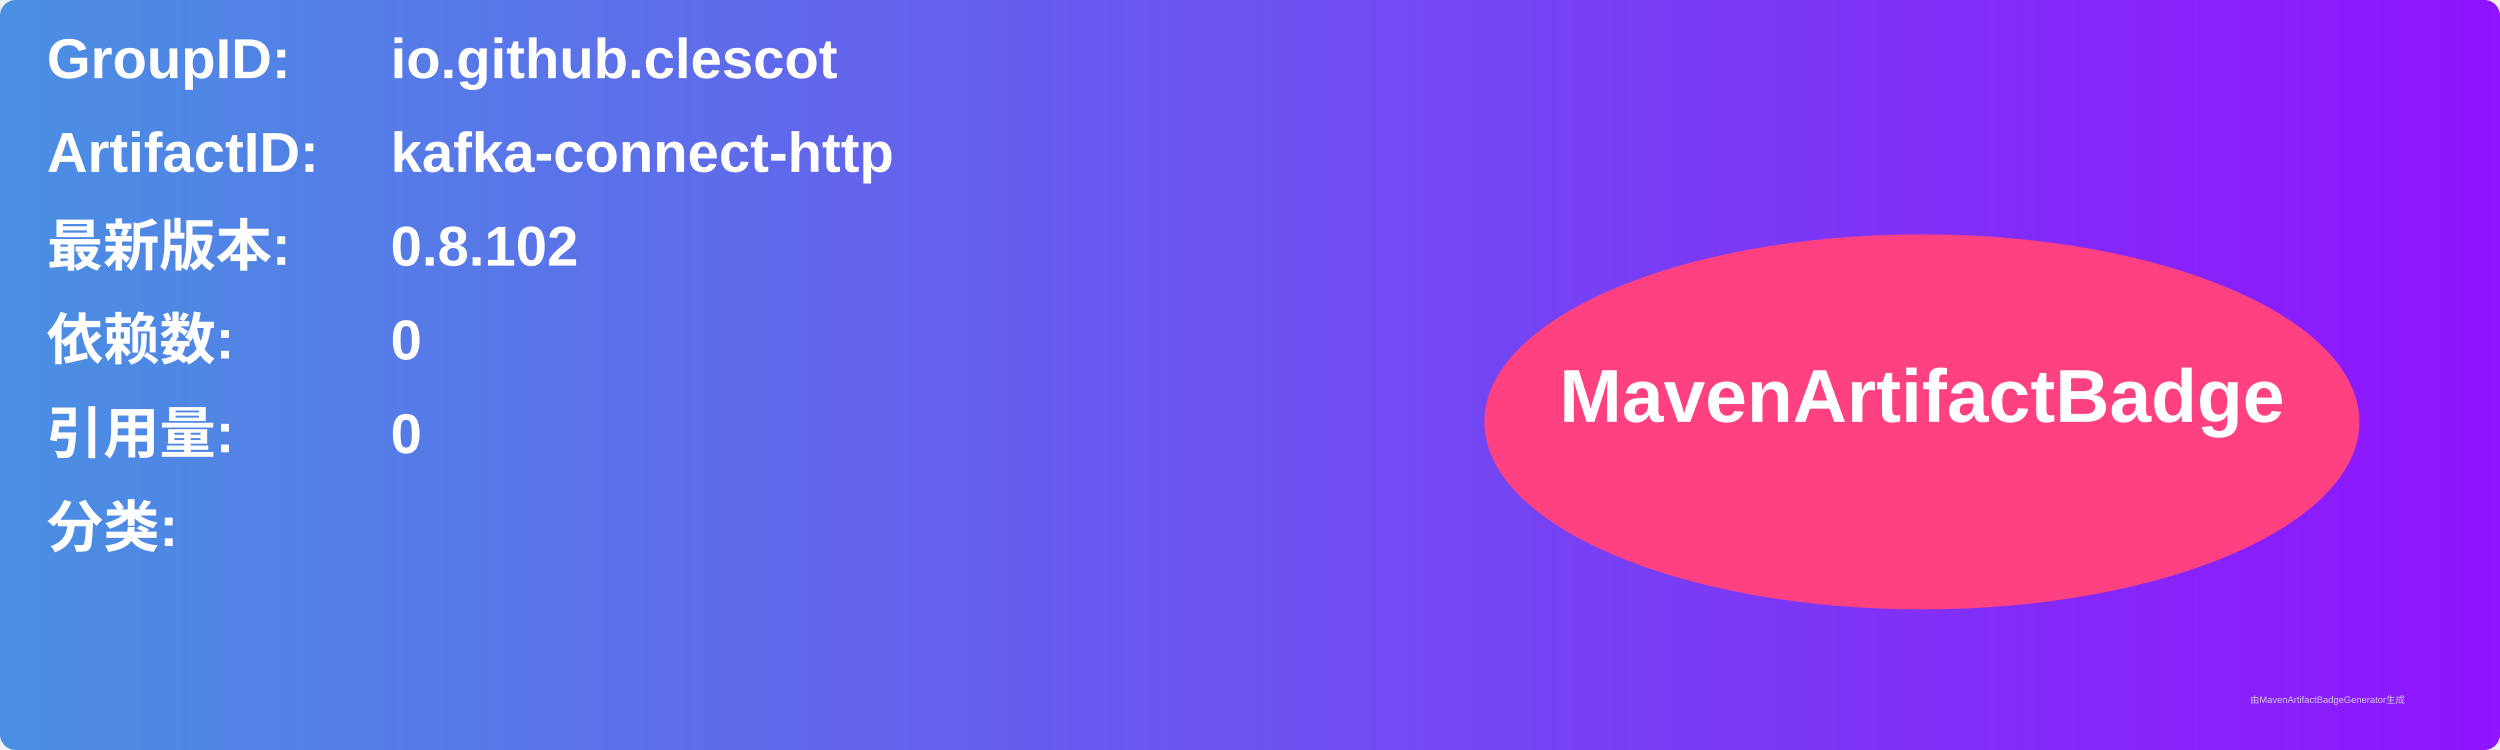
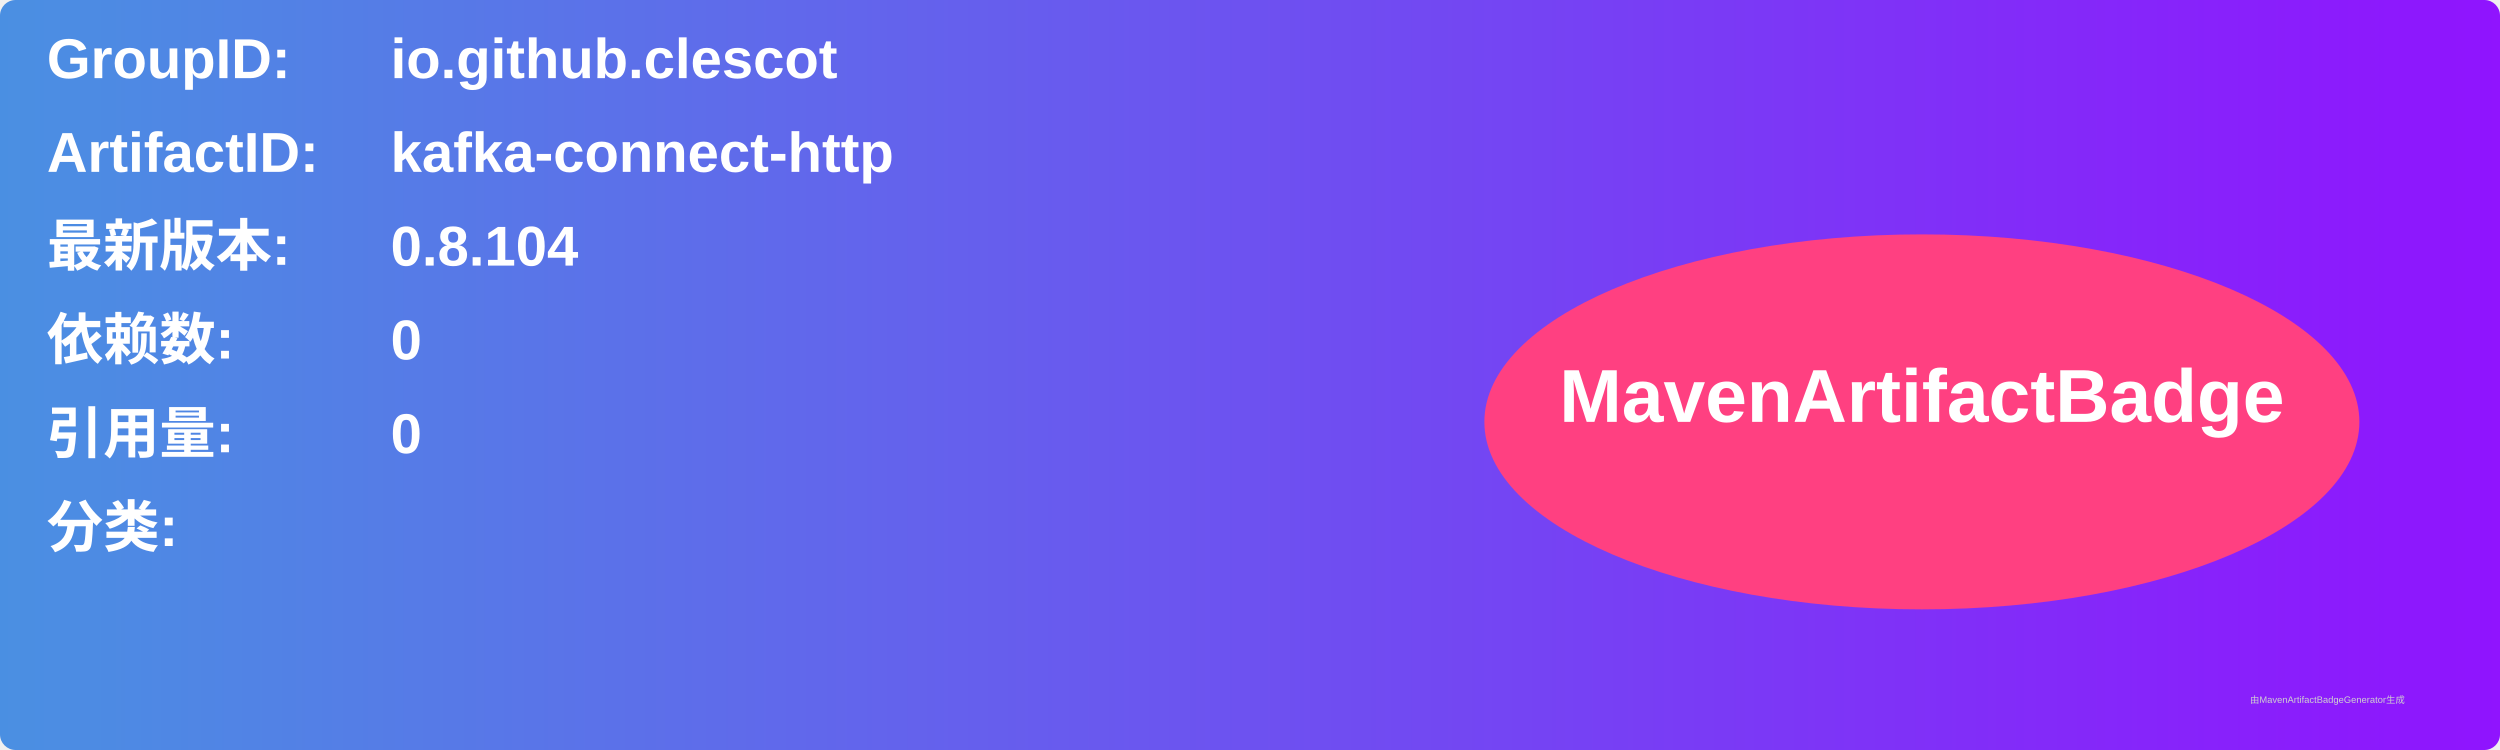
<svg xmlns="http://www.w3.org/2000/svg" width="800" height="240" viewBox="0 0 800 240">
  <linearGradient id="grad" x1="0%" y1="0%" x2="100%" y2="0%">
    <stop offset="0%" stop-color="#4a90e2" />
    <stop offset="100%" stop-color="#9013fe" />
  </linearGradient>
  <rect width="100%" height="100%" rx="5" ry="5" fill="url(#grad)" />
  <g transform="translate(15, 15)">
    <text x="0" y="10" font-family="Arial" font-size="18" fill="white" font-weight="bold" width="260">GroupID:</text>
    <text x="110" y="10" font-family="Arial" font-size="18" fill="white" font-weight="bold" width="460">io.github.clescot</text>
    <text x="0" y="40" font-family="Arial" font-size="18" fill="white" font-weight="bold" width="260">ArtifactID:</text>
    <text x="110" y="40" font-family="Arial" font-size="18" fill="white" font-weight="bold" width="460">kafka-connect-http</text>
    <text x="0" y="70" font-family="Arial" font-size="18" fill="white" font-weight="bold">最新版本:</text>
    <text x="110" y="70" font-family="Arial" font-size="18" fill="white" font-weight="bold">
-       <tspan font-weight="bold">0.8.102</tspan>
+       <tspan font-weight="bold">0.8.104</tspan>
    </text>
    <text x="0" y="100" font-family="Arial" font-size="18" fill="white" font-weight="bold">依赖数: </text>
    <text x="110" y="100" font-family="Arial" font-size="18" fill="white">
      <tspan font-weight="bold">0</tspan>
    </text>
    <text x="0" y="130" font-family="Arial" font-size="18" fill="white" font-weight="bold">引用量: </text>
    <text x="110" y="130" font-family="Arial" font-size="18" fill="white">
      <tspan font-weight="bold">0</tspan>
    </text>
    <text x="0" y="160" font-family="Arial" font-size="18" fill="white" font-weight="bold">分类:</text>
    <text x="10" y="190" font-family="Arial" font-size="10" fill="white">
      <tspan font-weight="bold" />
    </text>
    <ellipse cx="600" cy="120" rx="140" ry="60" fill="#ff4081" />
    <text x="600" y="120" text-anchor="middle" font-family="Arial" font-size="24" fill="white" font-weight="bold">MavenArtifactBadge</text>
  </g>
  <text x="720" y="225" font-family="Arial" font-size="3" fill="#d0d0d0">由MavenArtifactBadgeGenerator生成</text>
</svg>
